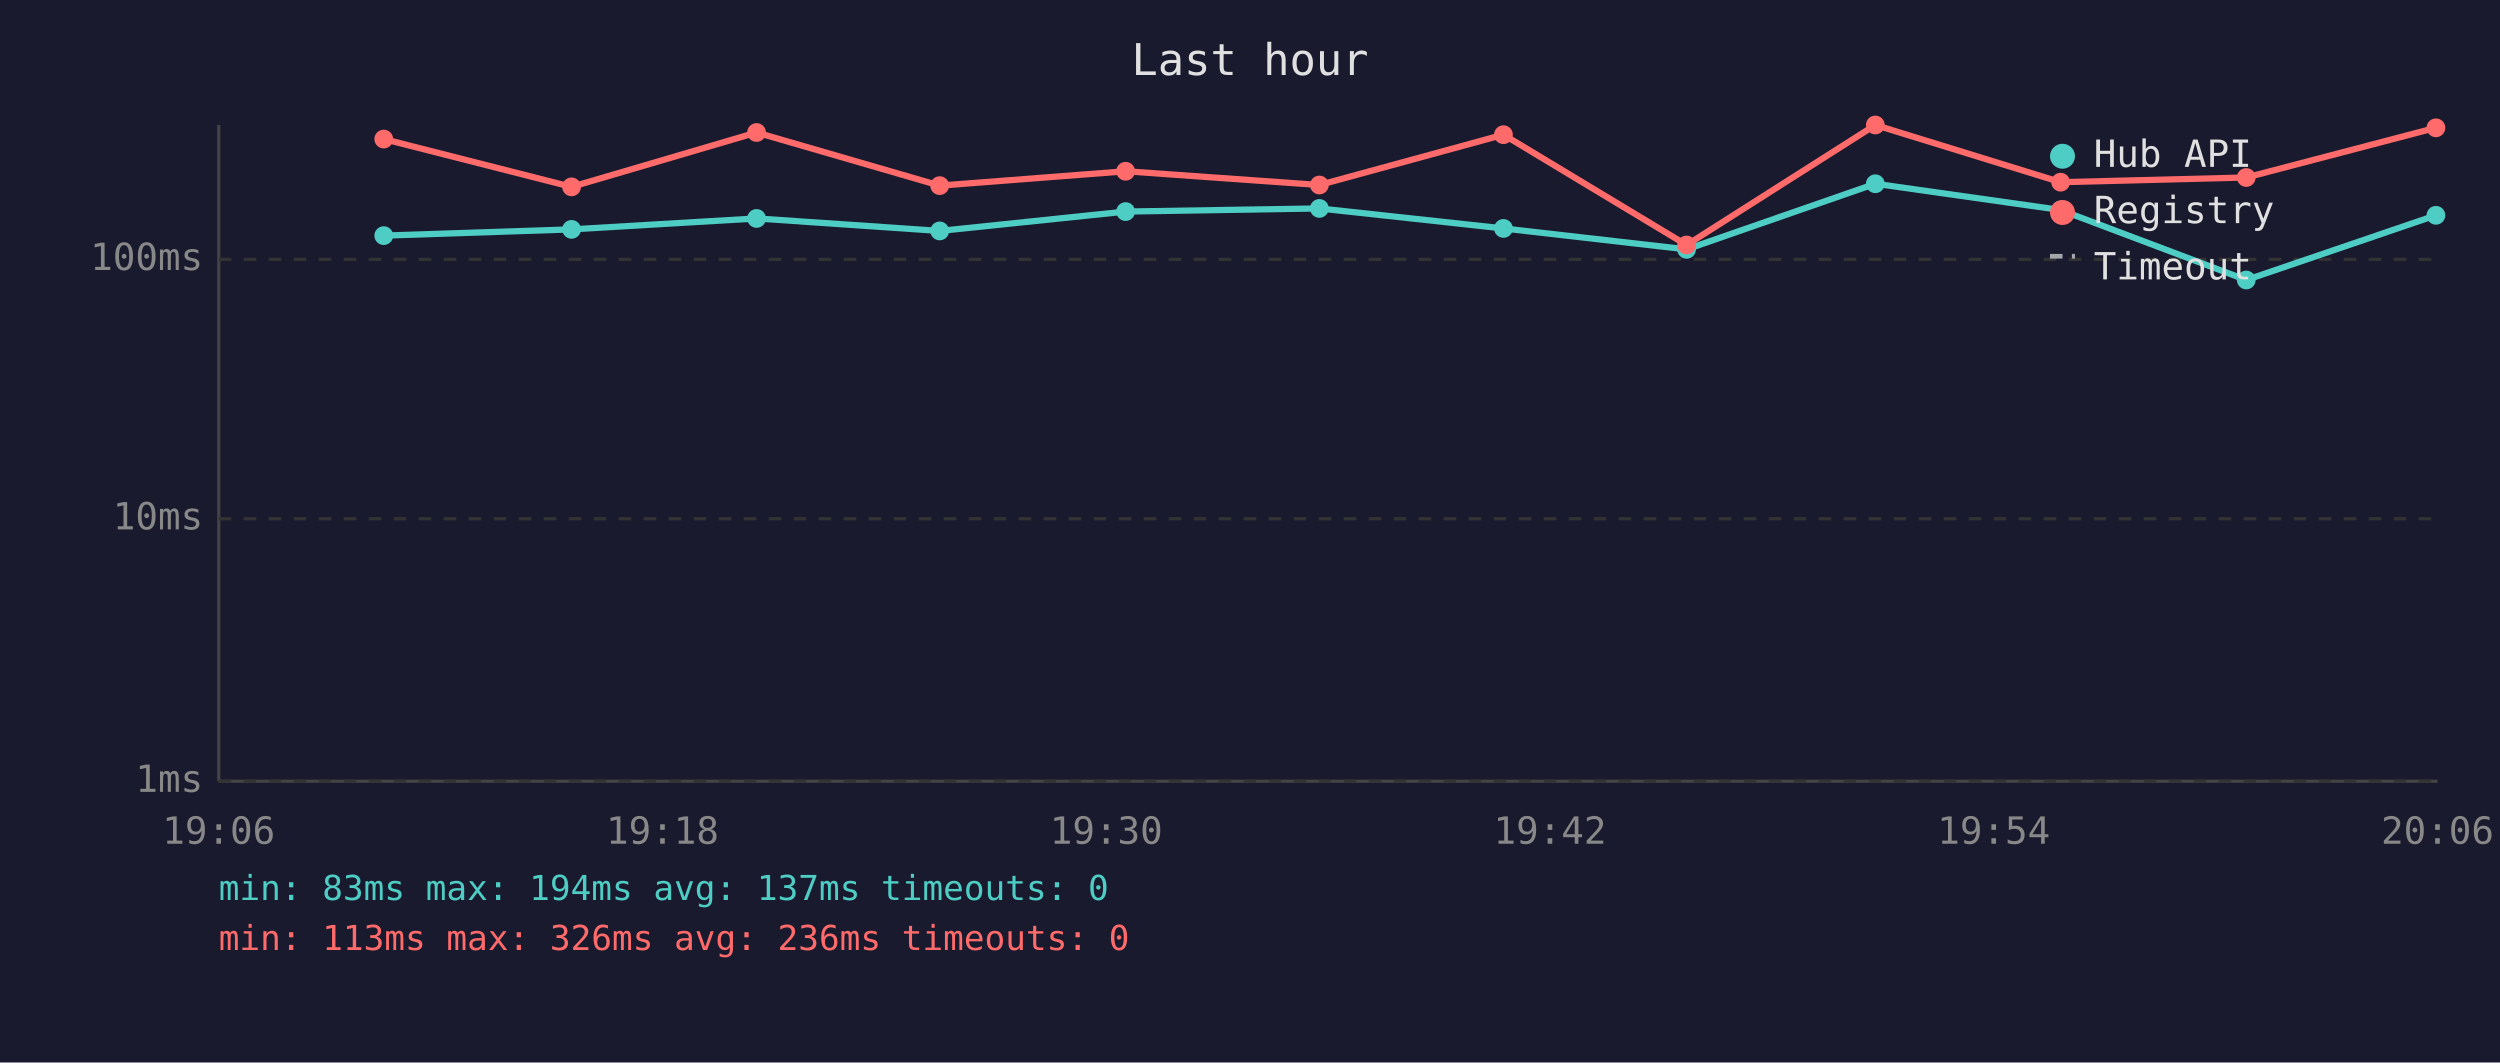
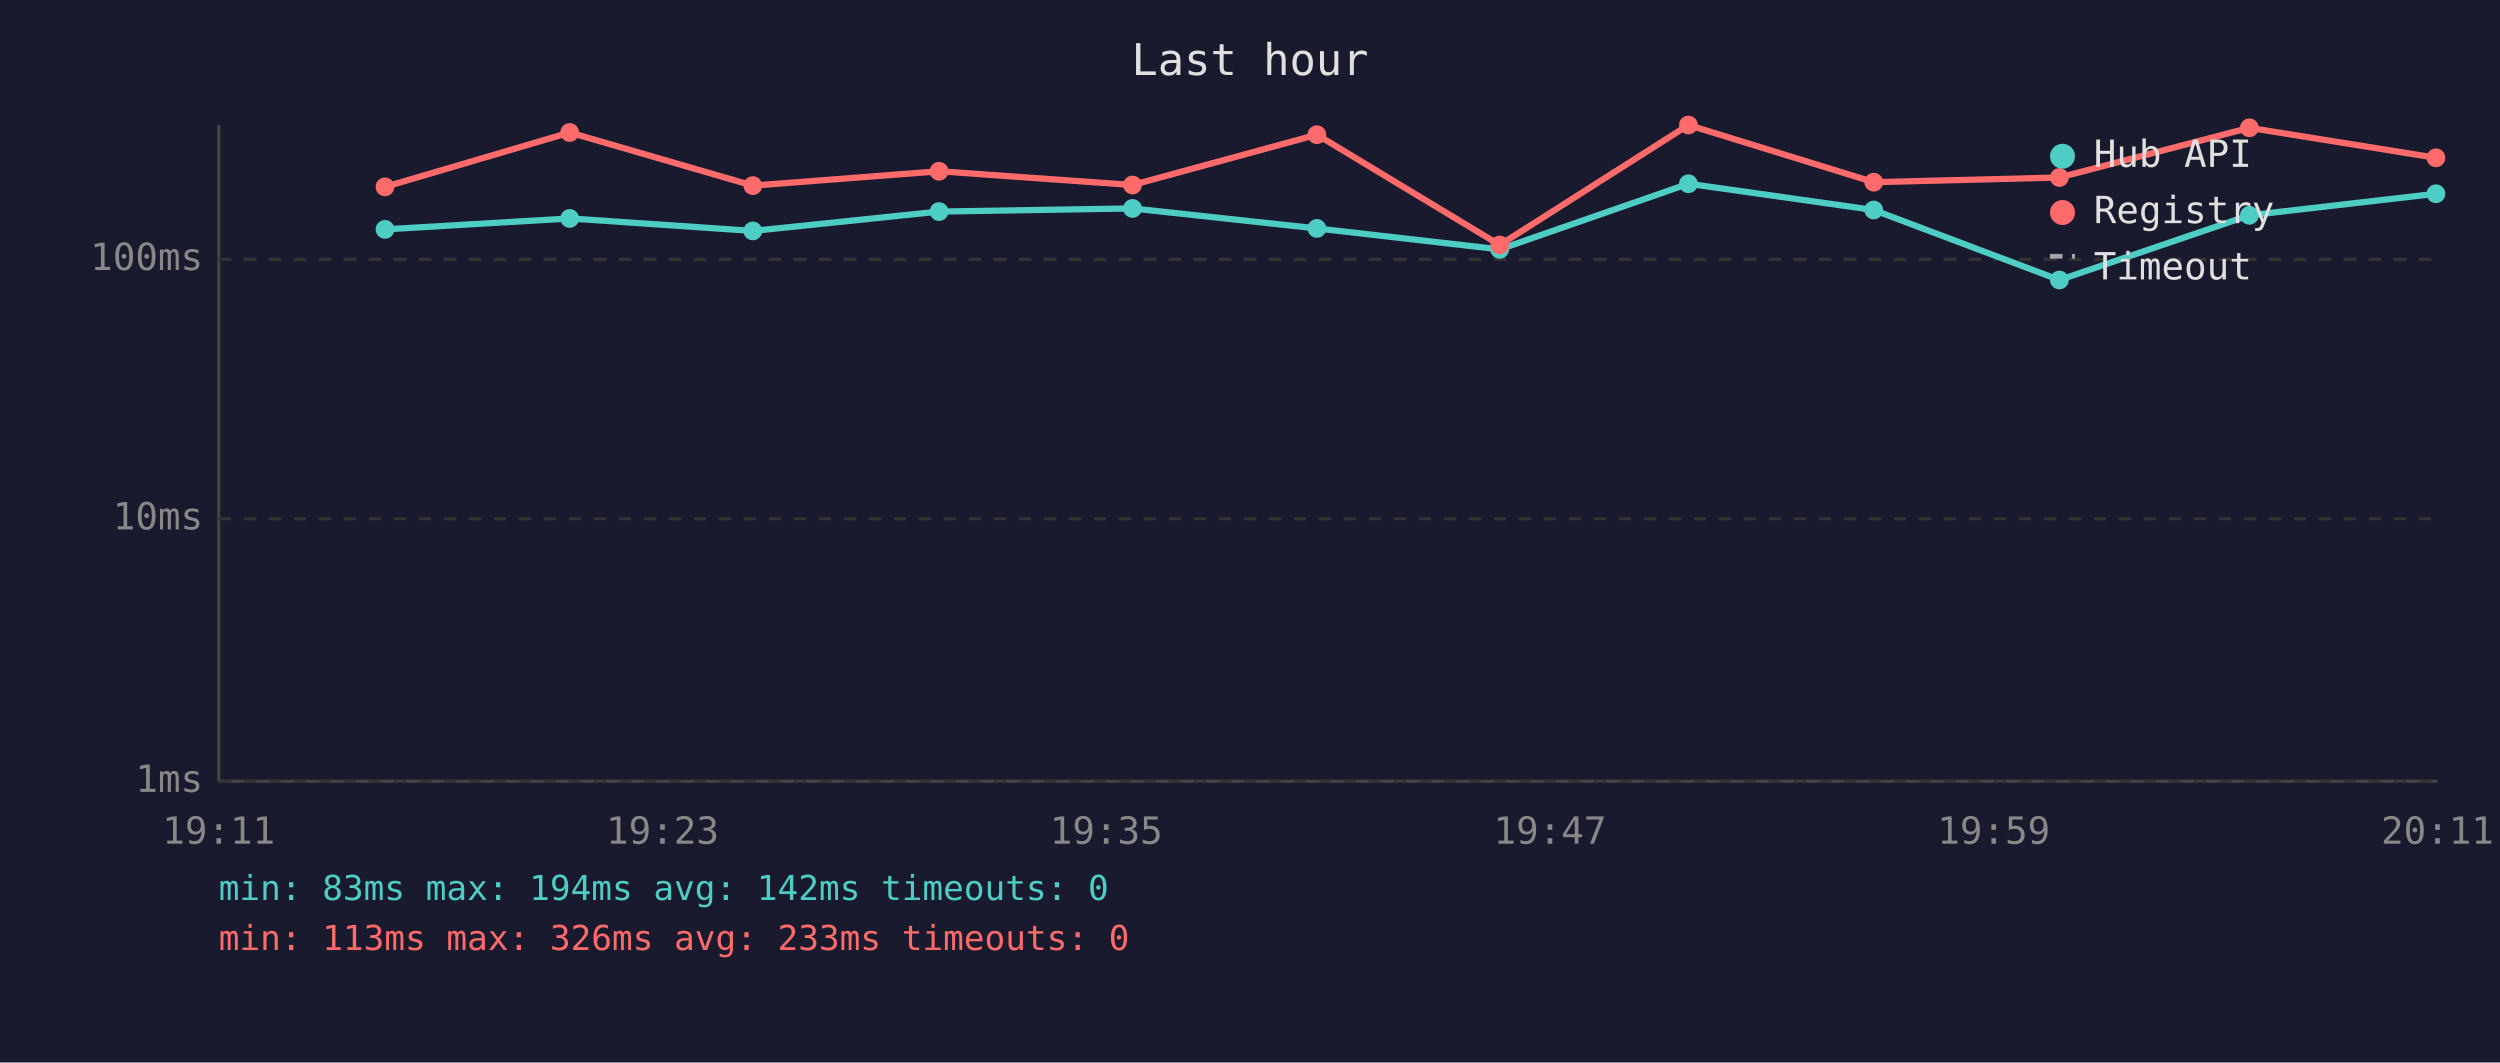
<svg xmlns="http://www.w3.org/2000/svg" viewBox="0 0 800 340" font-family="monospace" font-size="12">
  <rect width="800" height="340" fill="#1a1a2e" />
  <text x="400" y="24" fill="#e0e0e0" font-size="14" text-anchor="middle">Last hour</text>
  <line x1="70" y1="40" x2="70" y2="250" stroke="#444" stroke-width="1" />
  <line x1="70" y1="250" x2="780" y2="250" stroke="#444" stroke-width="1" />
  <line x1="70" y1="250" x2="780" y2="250" stroke="#333" stroke-width="1" stroke-dasharray="4" />
  <text x="65" y="250" fill="#888" text-anchor="end" dominant-baseline="middle">1ms</text>
  <line x1="70" y1="166" x2="780" y2="166" stroke="#333" stroke-width="1" stroke-dasharray="4" />
  <text x="65" y="166" fill="#888" text-anchor="end" dominant-baseline="middle">10ms</text>
  <line x1="70" y1="83" x2="780" y2="83" stroke="#333" stroke-width="1" stroke-dasharray="4" />
  <text x="65" y="83" fill="#888" text-anchor="end" dominant-baseline="middle">100ms</text>
-   <text x="70" y="270" fill="#888" text-anchor="middle">19:06</text>
-   <text x="212" y="270" fill="#888" text-anchor="middle">19:18</text>
-   <text x="354" y="270" fill="#888" text-anchor="middle">19:30</text>
-   <text x="496" y="270" fill="#888" text-anchor="middle">19:42</text>
-   <text x="638" y="270" fill="#888" text-anchor="middle">19:54</text>
-   <text x="780" y="270" fill="#888" text-anchor="middle">20:06</text>
-   <polyline points="122.8,75.4 182.9,73.4 242.1,69.9 300.7,73.9 360.2,67.7 422.2,66.7 481.1,73.1 539.7,79.8 600.1,58.8 659.4,67.2 718.8,89.6 779.5,68.9" fill="none" stroke="#4ecdc4" stroke-width="2" opacity="1" />
-   <circle cx="122.8" cy="75.4" r="3" fill="#4ecdc4" />
-   <circle cx="182.9" cy="73.4" r="3" fill="#4ecdc4" />
-   <circle cx="242.1" cy="69.9" r="3" fill="#4ecdc4" />
-   <circle cx="300.7" cy="73.9" r="3" fill="#4ecdc4" />
-   <circle cx="360.2" cy="67.7" r="3" fill="#4ecdc4" />
-   <circle cx="422.2" cy="66.7" r="3" fill="#4ecdc4" />
-   <circle cx="481.1" cy="73.1" r="3" fill="#4ecdc4" />
-   <circle cx="539.7" cy="79.8" r="3" fill="#4ecdc4" />
-   <circle cx="600.1" cy="58.8" r="3" fill="#4ecdc4" />
-   <circle cx="659.4" cy="67.2" r="3" fill="#4ecdc4" />
-   <circle cx="718.8" cy="89.6" r="3" fill="#4ecdc4" />
-   <circle cx="779.5" cy="68.9" r="3" fill="#4ecdc4" />
-   <polyline points="122.8,44.5 182.9,59.8 242.1,42.4 300.7,59.4 360.2,54.8 422.2,59.2 481.1,43.1 539.7,78.4 600.1,40.0 659.4,58.3 718.8,56.8 779.5,40.9" fill="none" stroke="#ff6b6b" stroke-width="2" opacity="1" />
-   <circle cx="122.8" cy="44.5" r="3" fill="#ff6b6b" />
-   <circle cx="182.9" cy="59.8" r="3" fill="#ff6b6b" />
-   <circle cx="242.1" cy="42.4" r="3" fill="#ff6b6b" />
-   <circle cx="300.7" cy="59.4" r="3" fill="#ff6b6b" />
-   <circle cx="360.2" cy="54.8" r="3" fill="#ff6b6b" />
-   <circle cx="422.2" cy="59.2" r="3" fill="#ff6b6b" />
-   <circle cx="481.1" cy="43.1" r="3" fill="#ff6b6b" />
-   <circle cx="539.7" cy="78.4" r="3" fill="#ff6b6b" />
-   <circle cx="600.1" cy="40.0" r="3" fill="#ff6b6b" />
-   <circle cx="659.4" cy="58.3" r="3" fill="#ff6b6b" />
-   <circle cx="718.8" cy="56.8" r="3" fill="#ff6b6b" />
-   <circle cx="779.5" cy="40.9" r="3" fill="#ff6b6b" />
+   <text x="70" y="270" fill="#888" text-anchor="middle">19:11</text>
+   <text x="212" y="270" fill="#888" text-anchor="middle">19:23</text>
+   <text x="354" y="270" fill="#888" text-anchor="middle">19:35</text>
+   <text x="496" y="270" fill="#888" text-anchor="middle">19:47</text>
+   <text x="638" y="270" fill="#888" text-anchor="middle">19:59</text>
+   <text x="780" y="270" fill="#888" text-anchor="middle">20:11</text>
+   <polyline points="123.2,73.4 182.3,69.9 240.9,73.9 300.5,67.7 362.4,66.7 421.4,73.1 479.9,79.8 540.3,58.8 599.6,67.2 659.0,89.6 719.8,68.9 779.5,62.0" fill="none" stroke="#4ecdc4" stroke-width="2" opacity="1" />
+   <circle cx="123.2" cy="73.4" r="3" fill="#4ecdc4" />
+   <circle cx="182.3" cy="69.9" r="3" fill="#4ecdc4" />
+   <circle cx="240.9" cy="73.9" r="3" fill="#4ecdc4" />
+   <circle cx="300.5" cy="67.7" r="3" fill="#4ecdc4" />
+   <circle cx="362.4" cy="66.7" r="3" fill="#4ecdc4" />
+   <circle cx="421.4" cy="73.1" r="3" fill="#4ecdc4" />
+   <circle cx="479.9" cy="79.8" r="3" fill="#4ecdc4" />
+   <circle cx="540.3" cy="58.8" r="3" fill="#4ecdc4" />
+   <circle cx="599.6" cy="67.2" r="3" fill="#4ecdc4" />
+   <circle cx="659.0" cy="89.6" r="3" fill="#4ecdc4" />
+   <circle cx="719.8" cy="68.9" r="3" fill="#4ecdc4" />
+   <circle cx="779.5" cy="62.0" r="3" fill="#4ecdc4" />
+   <polyline points="123.2,59.8 182.3,42.4 240.9,59.4 300.5,54.8 362.4,59.2 421.4,43.1 479.9,78.4 540.3,40.0 599.6,58.3 659.0,56.8 719.8,40.9 779.5,50.5" fill="none" stroke="#ff6b6b" stroke-width="2" opacity="1" />
+   <circle cx="123.2" cy="59.8" r="3" fill="#ff6b6b" />
+   <circle cx="182.3" cy="42.4" r="3" fill="#ff6b6b" />
+   <circle cx="240.9" cy="59.4" r="3" fill="#ff6b6b" />
+   <circle cx="300.5" cy="54.8" r="3" fill="#ff6b6b" />
+   <circle cx="362.4" cy="59.2" r="3" fill="#ff6b6b" />
+   <circle cx="421.4" cy="43.1" r="3" fill="#ff6b6b" />
+   <circle cx="479.9" cy="78.4" r="3" fill="#ff6b6b" />
+   <circle cx="540.3" cy="40.0" r="3" fill="#ff6b6b" />
+   <circle cx="599.6" cy="58.3" r="3" fill="#ff6b6b" />
+   <circle cx="659.0" cy="56.8" r="3" fill="#ff6b6b" />
+   <circle cx="719.8" cy="40.9" r="3" fill="#ff6b6b" />
+   <circle cx="779.5" cy="50.5" r="3" fill="#ff6b6b" />
  <circle cx="660" cy="50" r="4" fill="#4ecdc4" />
  <text x="670" y="50" fill="#e0e0e0" dominant-baseline="middle">Hub API</text>
  <circle cx="660" cy="68" r="4" fill="#ff6b6b" />
  <text x="670" y="68" fill="#e0e0e0" dominant-baseline="middle">Registry</text>
  <line x1="656" y1="82" x2="664" y2="82" stroke="#e0e0e0" stroke-width="1.5" stroke-dasharray="4,3" opacity="0.7" />
  <text x="670" y="86" fill="#e0e0e0" dominant-baseline="middle">Timeout</text>
-   <text x="70" y="288" fill="#4ecdc4" font-size="11">min: 83ms  max: 194ms  avg: 137ms  timeouts: 0</text>
-   <text x="70" y="304" fill="#ff6b6b" font-size="11">min: 113ms  max: 326ms  avg: 236ms  timeouts: 0</text>
+   <text x="70" y="288" fill="#4ecdc4" font-size="11">min: 83ms  max: 194ms  avg: 142ms  timeouts: 0</text>
+   <text x="70" y="304" fill="#ff6b6b" font-size="11">min: 113ms  max: 326ms  avg: 233ms  timeouts: 0</text>
</svg>
